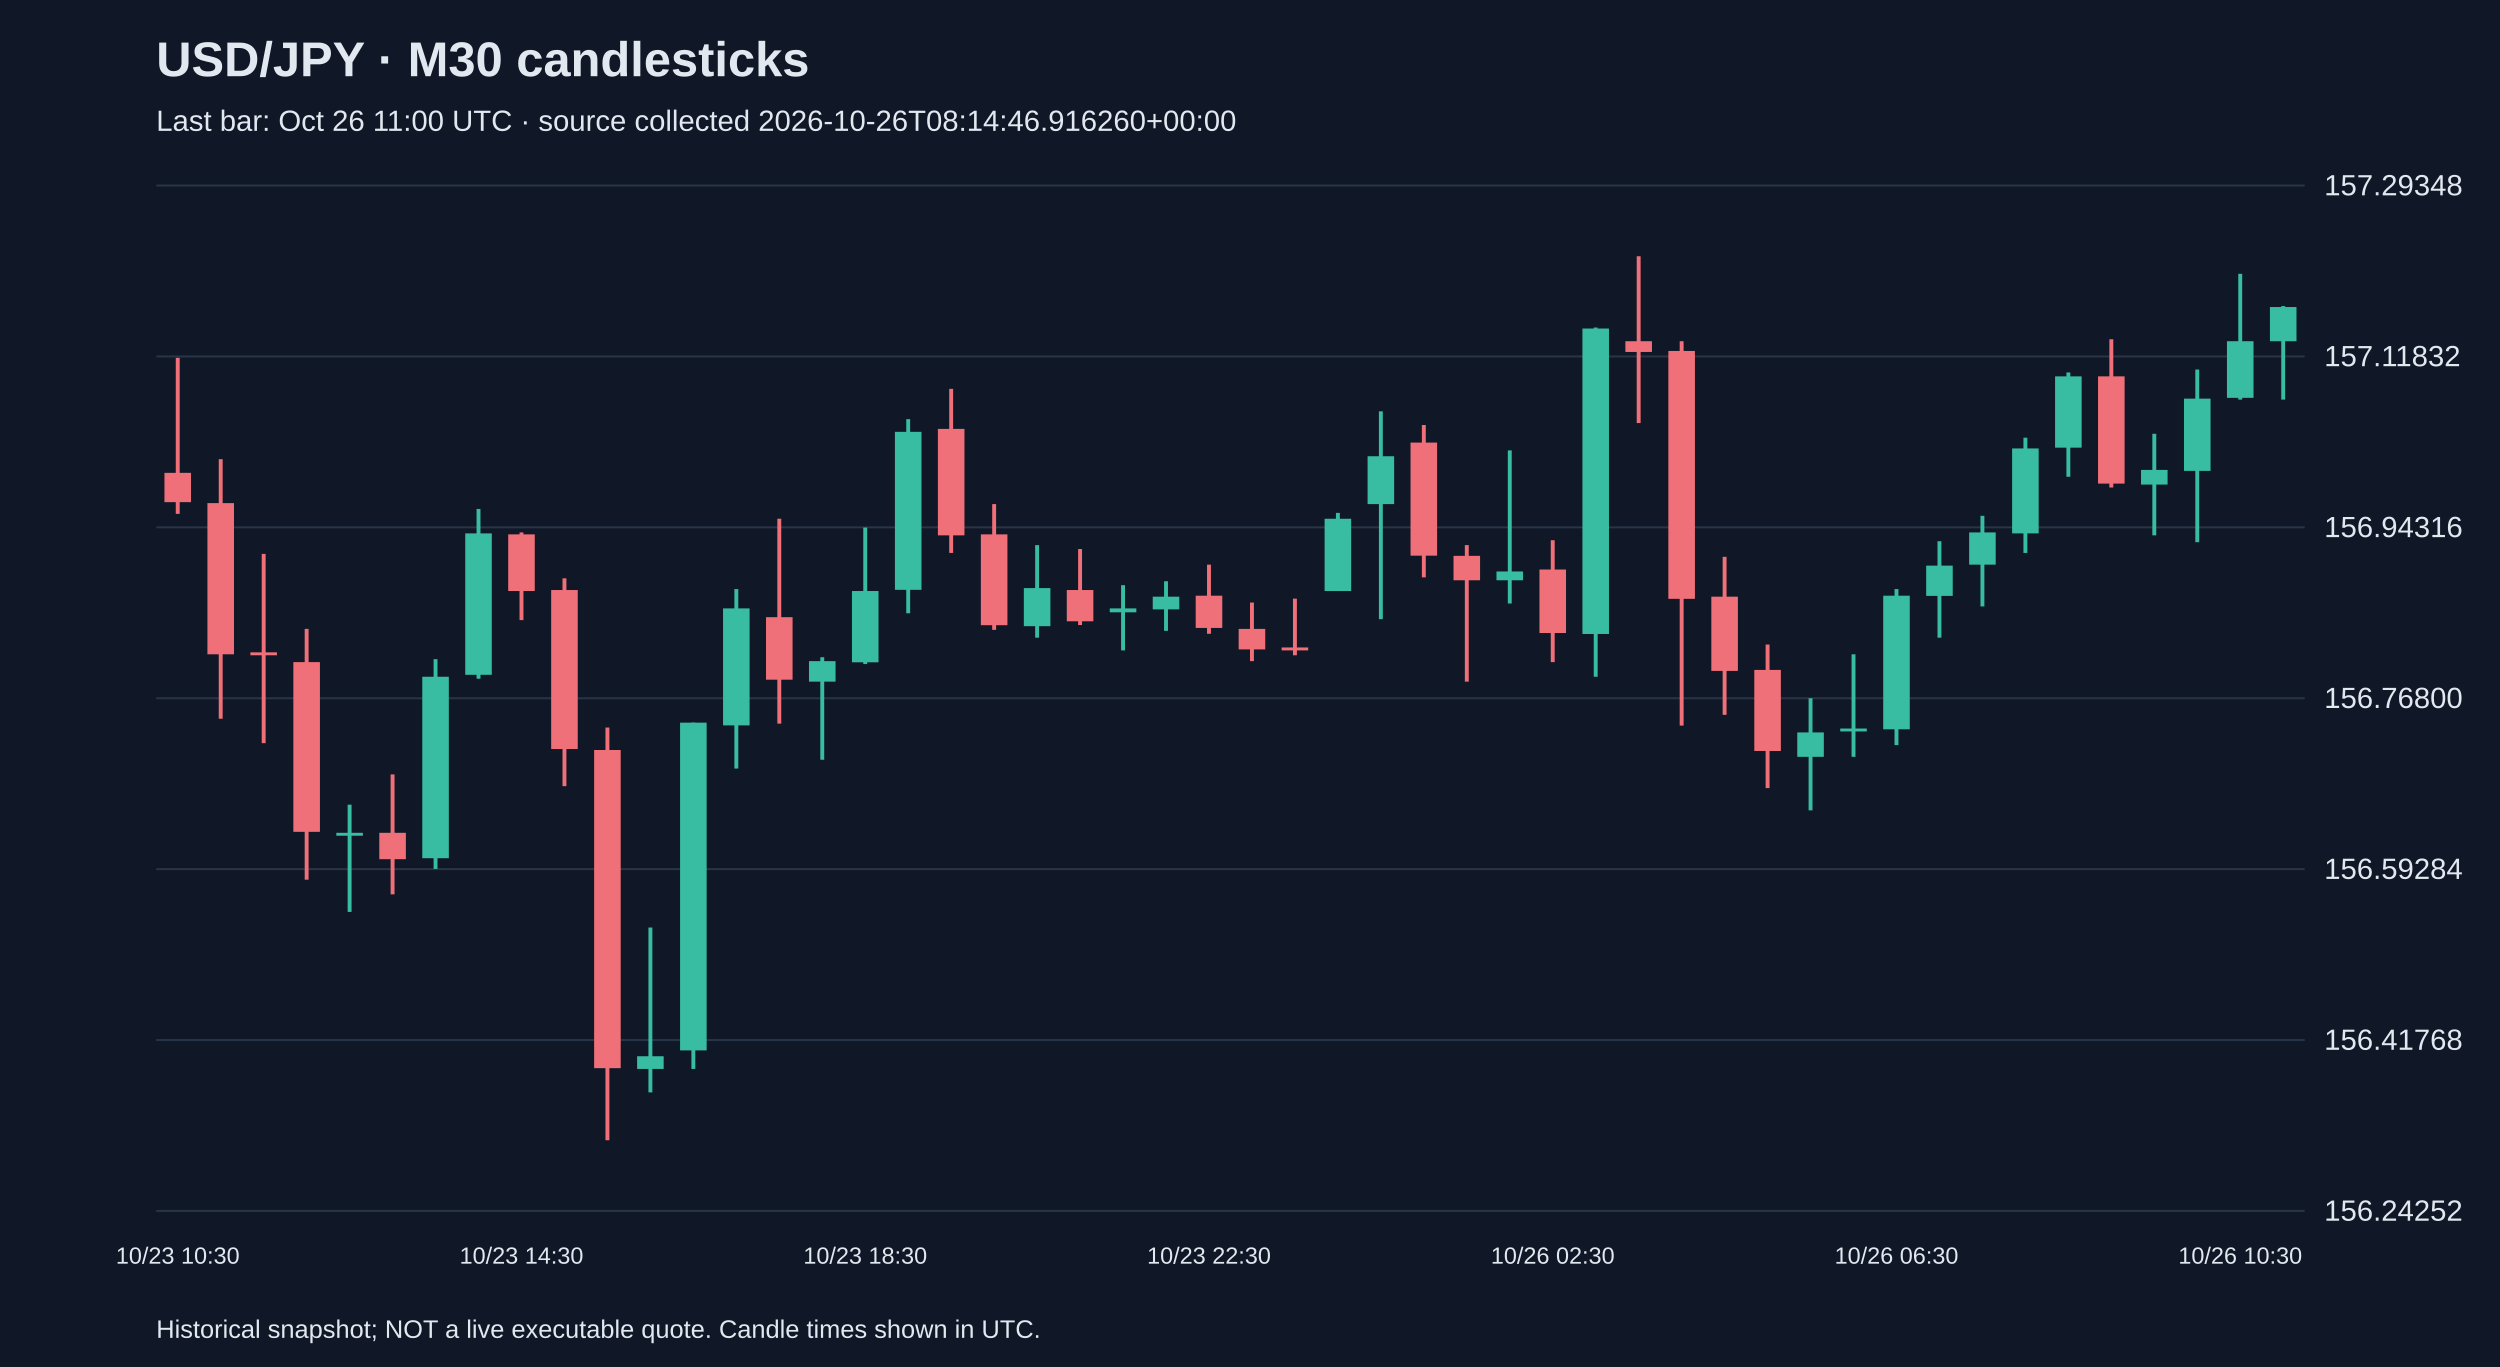
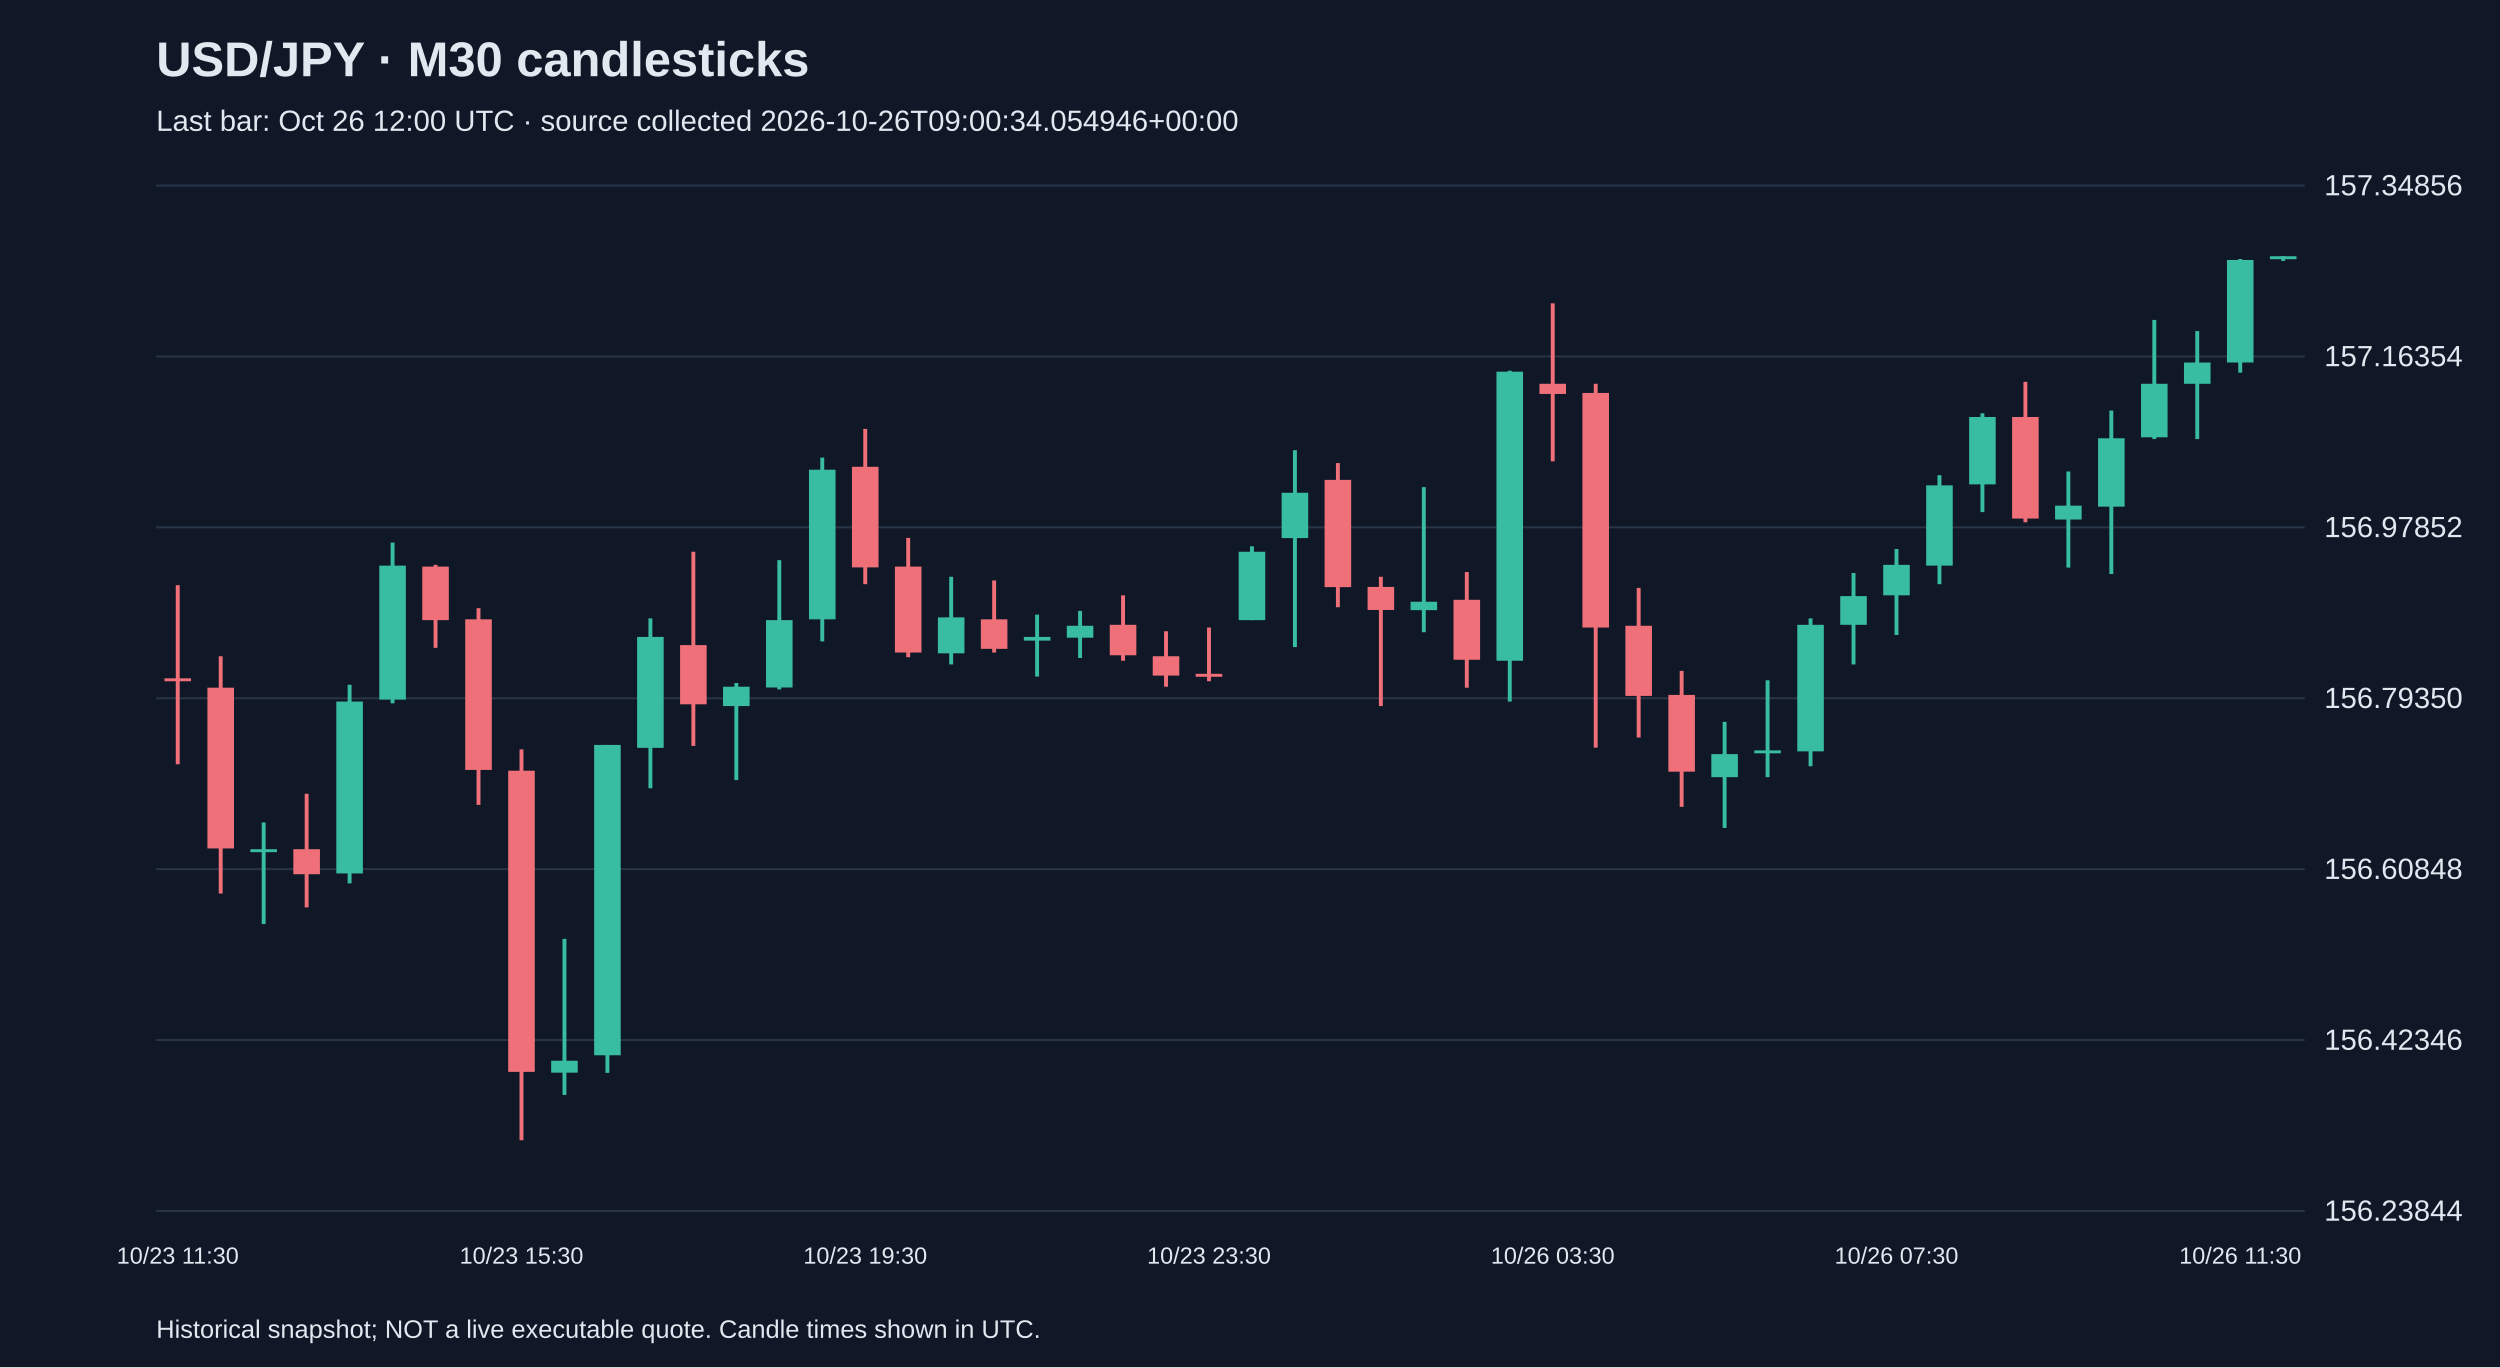
<svg xmlns="http://www.w3.org/2000/svg" viewBox="0 0 1280 700">
  <rect width="100%" height="100%" fill="#101827" />
  <style>text{font-family:Arial,sans-serif;fill:#e2e8f0}</style>
  <text x="80" y="39" font-size="25" font-weight="bold">USD/JPY · M30 candlesticks</text>
-   <text x="80" y="67" font-size="15" fill="#a6b1c5">Last bar: Oct 26 11:00 UTC · source collected 2026-10-26T08:14:46.916260+00:00</text>
+   <text x="80" y="67" font-size="15" fill="#a6b1c5">Last bar: Oct 26 12:00 UTC · source collected 2026-10-26T09:00:34.054946+00:00</text>
  <line x1="80" y1="620.0" x2="1180" y2="620.0" stroke="#283548" />
-   <text x="1190" y="625.0" font-size="15">156.24252</text>
+   <text x="1190" y="625.0" font-size="15">156.23844</text>
  <line x1="80" y1="532.5" x2="1180" y2="532.5" stroke="#283548" />
-   <text x="1190" y="537.5" font-size="15">156.41768</text>
+   <text x="1190" y="537.5" font-size="15">156.42346</text>
  <line x1="80" y1="445.0" x2="1180" y2="445.0" stroke="#283548" />
-   <text x="1190" y="450.0" font-size="15">156.59284</text>
+   <text x="1190" y="450.0" font-size="15">156.60848</text>
  <line x1="80" y1="357.5" x2="1180" y2="357.5" stroke="#283548" />
-   <text x="1190" y="362.5" font-size="15">156.76800</text>
+   <text x="1190" y="362.5" font-size="15">156.79350</text>
  <line x1="80" y1="270.0" x2="1180" y2="270.0" stroke="#283548" />
-   <text x="1190" y="275.0" font-size="15">156.94316</text>
+   <text x="1190" y="275.0" font-size="15">156.97852</text>
  <line x1="80" y1="182.5" x2="1180" y2="182.5" stroke="#283548" />
-   <text x="1190" y="187.5" font-size="15">157.11832</text>
+   <text x="1190" y="187.5" font-size="15">157.16354</text>
  <line x1="80" y1="95.0" x2="1180" y2="95.0" stroke="#283548" />
-   <text x="1190" y="100.0" font-size="15">157.29348</text>
-   <line x1="91.0" y1="183.2" x2="91.0" y2="263.1" stroke="#f07079" stroke-width="2" />
-   <rect x="84.2" y="242.1" width="13.6" height="15.0" fill="#f07079" />
-   <text x="91.0" y="647" text-anchor="middle" font-size="12">10/23 10:30</text>
-   <line x1="113.0" y1="235.1" x2="113.0" y2="368.0" stroke="#f07079" stroke-width="2" />
-   <rect x="106.2" y="257.6" width="13.6" height="77.4" fill="#f07079" />
-   <line x1="135.0" y1="283.6" x2="135.0" y2="380.5" stroke="#f07079" stroke-width="2" />
-   <rect x="128.2" y="334.0" width="13.6" height="1.5" fill="#f07079" />
-   <line x1="157.0" y1="322.0" x2="157.0" y2="450.4" stroke="#f07079" stroke-width="2" />
-   <rect x="150.2" y="339.0" width="13.6" height="86.9" fill="#f07079" />
-   <line x1="179.0" y1="412.0" x2="179.0" y2="466.9" stroke="#38bca2" stroke-width="2" />
-   <rect x="172.2" y="426.4" width="13.6" height="1.5" fill="#38bca2" />
-   <line x1="201.0" y1="396.5" x2="201.0" y2="457.9" stroke="#f07079" stroke-width="2" />
-   <rect x="194.2" y="426.4" width="13.6" height="13.5" fill="#f07079" />
-   <line x1="223.0" y1="337.5" x2="223.0" y2="444.9" stroke="#38bca2" stroke-width="2" />
-   <rect x="216.2" y="346.5" width="13.6" height="92.9" fill="#38bca2" />
-   <line x1="245.0" y1="260.6" x2="245.0" y2="347.5" stroke="#38bca2" stroke-width="2" />
-   <rect x="238.2" y="273.1" width="13.6" height="72.4" fill="#38bca2" />
-   <line x1="267.0" y1="272.6" x2="267.0" y2="317.5" stroke="#f07079" stroke-width="2" />
-   <rect x="260.2" y="273.6" width="13.6" height="29.0" fill="#f07079" />
-   <text x="267.0" y="647" text-anchor="middle" font-size="12">10/23 14:30</text>
-   <line x1="289.0" y1="296.1" x2="289.0" y2="402.5" stroke="#f07079" stroke-width="2" />
-   <rect x="282.2" y="302.1" width="13.6" height="81.4" fill="#f07079" />
-   <line x1="311.0" y1="372.5" x2="311.0" y2="583.8" stroke="#f07079" stroke-width="2" />
-   <rect x="304.2" y="384.0" width="13.6" height="162.9" fill="#f07079" />
-   <line x1="333.0" y1="474.9" x2="333.0" y2="559.3" stroke="#38bca2" stroke-width="2" />
-   <rect x="326.2" y="540.8" width="13.6" height="6.5" fill="#38bca2" />
-   <line x1="355.0" y1="370.0" x2="355.0" y2="547.3" stroke="#38bca2" stroke-width="2" />
-   <rect x="348.2" y="370.0" width="13.6" height="167.8" fill="#38bca2" />
-   <line x1="377.0" y1="301.6" x2="377.0" y2="393.5" stroke="#38bca2" stroke-width="2" />
-   <rect x="370.2" y="311.5" width="13.6" height="59.9" fill="#38bca2" />
-   <line x1="399.0" y1="265.6" x2="399.0" y2="370.5" stroke="#f07079" stroke-width="2" />
-   <rect x="392.2" y="316.0" width="13.6" height="32.0" fill="#f07079" />
-   <line x1="421.0" y1="336.5" x2="421.0" y2="389.0" stroke="#38bca2" stroke-width="2" />
-   <rect x="414.2" y="338.5" width="13.6" height="10.5" fill="#38bca2" />
-   <line x1="443.0" y1="270.1" x2="443.0" y2="340.0" stroke="#38bca2" stroke-width="2" />
-   <rect x="436.2" y="302.6" width="13.6" height="36.5" fill="#38bca2" />
-   <text x="443.0" y="647" text-anchor="middle" font-size="12">10/23 18:30</text>
-   <line x1="465.0" y1="214.6" x2="465.0" y2="314.0" stroke="#38bca2" stroke-width="2" />
-   <rect x="458.2" y="221.1" width="13.6" height="80.9" fill="#38bca2" />
-   <line x1="487.0" y1="199.1" x2="487.0" y2="283.1" stroke="#f07079" stroke-width="2" />
-   <rect x="480.2" y="219.6" width="13.6" height="54.5" fill="#f07079" />
-   <line x1="509.0" y1="258.1" x2="509.0" y2="322.5" stroke="#f07079" stroke-width="2" />
-   <rect x="502.2" y="273.6" width="13.6" height="46.5" fill="#f07079" />
-   <line x1="531.0" y1="279.1" x2="531.0" y2="326.5" stroke="#38bca2" stroke-width="2" />
-   <rect x="524.2" y="301.1" width="13.6" height="19.5" fill="#38bca2" />
-   <line x1="553.0" y1="281.1" x2="553.0" y2="320.0" stroke="#f07079" stroke-width="2" />
-   <rect x="546.2" y="302.1" width="13.6" height="16.0" fill="#f07079" />
-   <line x1="575.0" y1="299.6" x2="575.0" y2="333.0" stroke="#38bca2" stroke-width="2" />
-   <rect x="568.2" y="311.5" width="13.6" height="2.0" fill="#38bca2" />
-   <line x1="597.0" y1="297.6" x2="597.0" y2="323.0" stroke="#38bca2" stroke-width="2" />
-   <rect x="590.2" y="305.5" width="13.6" height="6.5" fill="#38bca2" />
-   <line x1="619.0" y1="289.1" x2="619.0" y2="324.5" stroke="#f07079" stroke-width="2" />
-   <rect x="612.2" y="305.0" width="13.6" height="16.5" fill="#f07079" />
-   <text x="619.0" y="647" text-anchor="middle" font-size="12">10/23 22:30</text>
-   <line x1="641.0" y1="308.5" x2="641.0" y2="338.5" stroke="#f07079" stroke-width="2" />
-   <rect x="634.2" y="322.0" width="13.6" height="10.5" fill="#f07079" />
-   <line x1="663.0" y1="306.5" x2="663.0" y2="335.5" stroke="#f07079" stroke-width="2" />
-   <rect x="656.2" y="331.5" width="13.6" height="1.5" fill="#f07079" />
-   <line x1="685.0" y1="262.6" x2="685.0" y2="302.6" stroke="#38bca2" stroke-width="2" />
-   <rect x="678.2" y="265.6" width="13.6" height="37.0" fill="#38bca2" />
-   <line x1="707.0" y1="210.6" x2="707.0" y2="317.0" stroke="#38bca2" stroke-width="2" />
-   <rect x="700.2" y="233.6" width="13.6" height="24.5" fill="#38bca2" />
-   <line x1="729.0" y1="217.6" x2="729.0" y2="295.6" stroke="#f07079" stroke-width="2" />
-   <rect x="722.2" y="226.6" width="13.6" height="57.9" fill="#f07079" />
-   <line x1="751.0" y1="279.1" x2="751.0" y2="349.0" stroke="#f07079" stroke-width="2" />
-   <rect x="744.2" y="284.6" width="13.6" height="12.5" fill="#f07079" />
-   <line x1="773.0" y1="230.6" x2="773.0" y2="309.0" stroke="#38bca2" stroke-width="2" />
-   <rect x="766.2" y="292.6" width="13.6" height="4.5" fill="#38bca2" />
-   <line x1="795.0" y1="276.6" x2="795.0" y2="339.0" stroke="#f07079" stroke-width="2" />
-   <rect x="788.2" y="291.6" width="13.6" height="32.5" fill="#f07079" />
-   <text x="795.0" y="647" text-anchor="middle" font-size="12">10/26 02:30</text>
-   <line x1="817.0" y1="167.7" x2="817.0" y2="346.5" stroke="#38bca2" stroke-width="2" />
-   <rect x="810.2" y="168.2" width="13.6" height="156.4" fill="#38bca2" />
-   <line x1="839.0" y1="131.2" x2="839.0" y2="216.6" stroke="#f07079" stroke-width="2" />
-   <rect x="832.2" y="174.7" width="13.6" height="5.5" fill="#f07079" />
-   <line x1="861.0" y1="174.7" x2="861.0" y2="371.5" stroke="#f07079" stroke-width="2" />
-   <rect x="854.2" y="179.7" width="13.6" height="126.9" fill="#f07079" />
-   <line x1="883.0" y1="285.1" x2="883.0" y2="366.0" stroke="#f07079" stroke-width="2" />
-   <rect x="876.2" y="305.5" width="13.6" height="38.0" fill="#f07079" />
-   <line x1="905.0" y1="330.0" x2="905.0" y2="403.5" stroke="#f07079" stroke-width="2" />
-   <rect x="898.2" y="343.0" width="13.6" height="41.5" fill="#f07079" />
-   <line x1="927.0" y1="357.5" x2="927.0" y2="414.9" stroke="#38bca2" stroke-width="2" />
-   <rect x="920.2" y="375.0" width="13.6" height="12.5" fill="#38bca2" />
-   <line x1="949.0" y1="335.0" x2="949.0" y2="387.5" stroke="#38bca2" stroke-width="2" />
-   <rect x="942.2" y="373.0" width="13.6" height="1.5" fill="#38bca2" />
-   <line x1="971.0" y1="301.6" x2="971.0" y2="381.5" stroke="#38bca2" stroke-width="2" />
-   <rect x="964.2" y="305.0" width="13.6" height="68.4" fill="#38bca2" />
-   <text x="971.0" y="647" text-anchor="middle" font-size="12">10/26 06:30</text>
-   <line x1="993.0" y1="277.1" x2="993.0" y2="326.5" stroke="#38bca2" stroke-width="2" />
-   <rect x="986.2" y="289.6" width="13.6" height="15.5" fill="#38bca2" />
-   <line x1="1015.0" y1="264.1" x2="1015.0" y2="310.5" stroke="#38bca2" stroke-width="2" />
-   <rect x="1008.2" y="272.6" width="13.6" height="16.5" fill="#38bca2" />
-   <line x1="1037.0" y1="224.1" x2="1037.0" y2="283.1" stroke="#38bca2" stroke-width="2" />
-   <rect x="1030.2" y="229.6" width="13.6" height="43.5" fill="#38bca2" />
-   <line x1="1059.0" y1="190.7" x2="1059.0" y2="244.1" stroke="#38bca2" stroke-width="2" />
-   <rect x="1052.2" y="192.7" width="13.6" height="36.5" fill="#38bca2" />
-   <line x1="1081.0" y1="173.7" x2="1081.0" y2="249.6" stroke="#f07079" stroke-width="2" />
-   <rect x="1074.2" y="192.7" width="13.6" height="54.9" fill="#f07079" />
-   <line x1="1103.0" y1="222.1" x2="1103.0" y2="274.1" stroke="#38bca2" stroke-width="2" />
-   <rect x="1096.2" y="240.6" width="13.6" height="7.5" fill="#38bca2" />
-   <line x1="1125.0" y1="189.2" x2="1125.0" y2="277.6" stroke="#38bca2" stroke-width="2" />
-   <rect x="1118.2" y="204.1" width="13.6" height="37.0" fill="#38bca2" />
-   <line x1="1147.0" y1="140.2" x2="1147.0" y2="204.6" stroke="#38bca2" stroke-width="2" />
-   <rect x="1140.2" y="174.7" width="13.6" height="29.0" fill="#38bca2" />
-   <text x="1147.0" y="647" text-anchor="middle" font-size="12">10/26 10:30</text>
-   <line x1="1169.0" y1="156.7" x2="1169.0" y2="204.6" stroke="#38bca2" stroke-width="2" />
-   <rect x="1162.2" y="157.2" width="13.6" height="17.5" fill="#38bca2" />
+   <text x="1190" y="100.0" font-size="15">157.34856</text>
+   <line x1="91.0" y1="299.6" x2="91.0" y2="391.3" stroke="#f07079" stroke-width="2" />
+   <rect x="84.2" y="347.3" width="13.6" height="1.5" fill="#f07079" />
+   <text x="91.0" y="647" text-anchor="middle" font-size="12">10/23 11:30</text>
+   <line x1="113.0" y1="336.0" x2="113.0" y2="457.5" stroke="#f07079" stroke-width="2" />
+   <rect x="106.2" y="352.1" width="13.6" height="82.3" fill="#f07079" />
+   <line x1="135.0" y1="421.1" x2="135.0" y2="473.1" stroke="#38bca2" stroke-width="2" />
+   <rect x="128.2" y="434.8" width="13.6" height="1.5" fill="#38bca2" />
+   <line x1="157.0" y1="406.4" x2="157.0" y2="464.6" stroke="#f07079" stroke-width="2" />
+   <rect x="150.2" y="434.8" width="13.6" height="12.8" fill="#f07079" />
+   <line x1="179.0" y1="350.6" x2="179.0" y2="452.3" stroke="#38bca2" stroke-width="2" />
+   <rect x="172.2" y="359.2" width="13.6" height="88.0" fill="#38bca2" />
+   <line x1="201.0" y1="277.8" x2="201.0" y2="360.1" stroke="#38bca2" stroke-width="2" />
+   <rect x="194.2" y="289.6" width="13.6" height="68.6" fill="#38bca2" />
+   <line x1="223.0" y1="289.2" x2="223.0" y2="331.7" stroke="#f07079" stroke-width="2" />
+   <rect x="216.2" y="290.1" width="13.6" height="27.4" fill="#f07079" />
+   <line x1="245.0" y1="311.4" x2="245.0" y2="412.1" stroke="#f07079" stroke-width="2" />
+   <rect x="238.2" y="317.1" width="13.6" height="77.1" fill="#f07079" />
+   <line x1="267.0" y1="383.7" x2="267.0" y2="583.8" stroke="#f07079" stroke-width="2" />
+   <rect x="260.2" y="394.6" width="13.6" height="154.2" fill="#f07079" />
+   <text x="267.0" y="647" text-anchor="middle" font-size="12">10/23 15:30</text>
+   <line x1="289.0" y1="480.7" x2="289.0" y2="560.6" stroke="#38bca2" stroke-width="2" />
+   <rect x="282.2" y="543.1" width="13.6" height="6.1" fill="#38bca2" />
+   <line x1="311.0" y1="381.4" x2="311.0" y2="549.3" stroke="#38bca2" stroke-width="2" />
+   <rect x="304.2" y="381.4" width="13.6" height="158.9" fill="#38bca2" />
+   <line x1="333.0" y1="316.6" x2="333.0" y2="403.6" stroke="#38bca2" stroke-width="2" />
+   <rect x="326.2" y="326.1" width="13.6" height="56.8" fill="#38bca2" />
+   <line x1="355.0" y1="282.5" x2="355.0" y2="381.9" stroke="#f07079" stroke-width="2" />
+   <rect x="348.2" y="330.3" width="13.6" height="30.3" fill="#f07079" />
+   <line x1="377.0" y1="349.7" x2="377.0" y2="399.4" stroke="#38bca2" stroke-width="2" />
+   <rect x="370.2" y="351.6" width="13.6" height="9.9" fill="#38bca2" />
+   <line x1="399.0" y1="286.8" x2="399.0" y2="353.0" stroke="#38bca2" stroke-width="2" />
+   <rect x="392.2" y="317.5" width="13.6" height="34.5" fill="#38bca2" />
+   <line x1="421.0" y1="234.3" x2="421.0" y2="328.4" stroke="#38bca2" stroke-width="2" />
+   <rect x="414.2" y="240.5" width="13.6" height="76.6" fill="#38bca2" />
+   <line x1="443.0" y1="219.6" x2="443.0" y2="299.1" stroke="#f07079" stroke-width="2" />
+   <rect x="436.2" y="239.0" width="13.6" height="51.5" fill="#f07079" />
+   <text x="443.0" y="647" text-anchor="middle" font-size="12">10/23 19:30</text>
+   <line x1="465.0" y1="275.4" x2="465.0" y2="336.5" stroke="#f07079" stroke-width="2" />
+   <rect x="458.2" y="290.1" width="13.6" height="44.0" fill="#f07079" />
+   <line x1="487.0" y1="295.3" x2="487.0" y2="340.2" stroke="#38bca2" stroke-width="2" />
+   <rect x="480.2" y="316.1" width="13.6" height="18.4" fill="#38bca2" />
+   <line x1="509.0" y1="297.2" x2="509.0" y2="334.1" stroke="#f07079" stroke-width="2" />
+   <rect x="502.2" y="317.1" width="13.6" height="15.1" fill="#f07079" />
+   <line x1="531.0" y1="314.7" x2="531.0" y2="346.4" stroke="#38bca2" stroke-width="2" />
+   <rect x="524.2" y="326.1" width="13.6" height="1.9" fill="#38bca2" />
+   <line x1="553.0" y1="312.8" x2="553.0" y2="336.9" stroke="#38bca2" stroke-width="2" />
+   <rect x="546.2" y="320.4" width="13.6" height="6.1" fill="#38bca2" />
+   <line x1="575.0" y1="304.8" x2="575.0" y2="338.3" stroke="#f07079" stroke-width="2" />
+   <rect x="568.2" y="319.9" width="13.6" height="15.6" fill="#f07079" />
+   <line x1="597.0" y1="323.2" x2="597.0" y2="351.6" stroke="#f07079" stroke-width="2" />
+   <rect x="590.2" y="336.0" width="13.6" height="9.9" fill="#f07079" />
+   <line x1="619.0" y1="321.3" x2="619.0" y2="348.8" stroke="#f07079" stroke-width="2" />
+   <rect x="612.2" y="345.0" width="13.6" height="1.5" fill="#f07079" />
+   <text x="619.0" y="647" text-anchor="middle" font-size="12">10/23 23:30</text>
+   <line x1="641.0" y1="279.7" x2="641.0" y2="317.5" stroke="#38bca2" stroke-width="2" />
+   <rect x="634.2" y="282.5" width="13.6" height="35.0" fill="#38bca2" />
+   <line x1="663.0" y1="230.5" x2="663.0" y2="331.3" stroke="#38bca2" stroke-width="2" />
+   <rect x="656.2" y="252.3" width="13.6" height="23.2" fill="#38bca2" />
+   <line x1="685.0" y1="237.1" x2="685.0" y2="310.9" stroke="#f07079" stroke-width="2" />
+   <rect x="678.2" y="245.7" width="13.6" height="54.9" fill="#f07079" />
+   <line x1="707.0" y1="295.3" x2="707.0" y2="361.5" stroke="#f07079" stroke-width="2" />
+   <rect x="700.2" y="300.5" width="13.6" height="11.8" fill="#f07079" />
+   <line x1="729.0" y1="249.4" x2="729.0" y2="323.7" stroke="#38bca2" stroke-width="2" />
+   <rect x="722.2" y="308.1" width="13.6" height="4.3" fill="#38bca2" />
+   <line x1="751.0" y1="292.9" x2="751.0" y2="352.1" stroke="#f07079" stroke-width="2" />
+   <rect x="744.2" y="307.1" width="13.6" height="30.7" fill="#f07079" />
+   <line x1="773.0" y1="189.8" x2="773.0" y2="359.2" stroke="#38bca2" stroke-width="2" />
+   <rect x="766.2" y="190.3" width="13.6" height="148.0" fill="#38bca2" />
+   <line x1="795.0" y1="155.3" x2="795.0" y2="236.2" stroke="#f07079" stroke-width="2" />
+   <rect x="788.2" y="196.5" width="13.6" height="5.2" fill="#f07079" />
+   <text x="795.0" y="647" text-anchor="middle" font-size="12">10/26 03:30</text>
+   <line x1="817.0" y1="196.5" x2="817.0" y2="382.8" stroke="#f07079" stroke-width="2" />
+   <rect x="810.2" y="201.2" width="13.6" height="120.1" fill="#f07079" />
+   <line x1="839.0" y1="301.0" x2="839.0" y2="377.6" stroke="#f07079" stroke-width="2" />
+   <rect x="832.2" y="320.4" width="13.6" height="35.9" fill="#f07079" />
+   <line x1="861.0" y1="343.5" x2="861.0" y2="413.1" stroke="#f07079" stroke-width="2" />
+   <rect x="854.2" y="355.8" width="13.6" height="39.3" fill="#f07079" />
+   <line x1="883.0" y1="369.6" x2="883.0" y2="423.9" stroke="#38bca2" stroke-width="2" />
+   <rect x="876.2" y="386.1" width="13.6" height="11.8" fill="#38bca2" />
+   <line x1="905.0" y1="348.3" x2="905.0" y2="397.9" stroke="#38bca2" stroke-width="2" />
+   <rect x="898.2" y="384.2" width="13.6" height="1.5" fill="#38bca2" />
+   <line x1="927.0" y1="316.6" x2="927.0" y2="392.3" stroke="#38bca2" stroke-width="2" />
+   <rect x="920.2" y="319.9" width="13.6" height="64.8" fill="#38bca2" />
+   <line x1="949.0" y1="293.4" x2="949.0" y2="340.2" stroke="#38bca2" stroke-width="2" />
+   <rect x="942.2" y="305.2" width="13.6" height="14.7" fill="#38bca2" />
+   <line x1="971.0" y1="281.1" x2="971.0" y2="325.1" stroke="#38bca2" stroke-width="2" />
+   <rect x="964.2" y="289.2" width="13.6" height="15.6" fill="#38bca2" />
+   <text x="971.0" y="647" text-anchor="middle" font-size="12">10/26 07:30</text>
+   <line x1="993.0" y1="243.3" x2="993.0" y2="299.1" stroke="#38bca2" stroke-width="2" />
+   <rect x="986.2" y="248.5" width="13.6" height="41.1" fill="#38bca2" />
+   <line x1="1015.0" y1="211.6" x2="1015.0" y2="262.2" stroke="#38bca2" stroke-width="2" />
+   <rect x="1008.2" y="213.5" width="13.6" height="34.5" fill="#38bca2" />
+   <line x1="1037.0" y1="195.5" x2="1037.0" y2="267.4" stroke="#f07079" stroke-width="2" />
+   <rect x="1030.2" y="213.5" width="13.6" height="52.0" fill="#f07079" />
+   <line x1="1059.0" y1="241.4" x2="1059.0" y2="290.6" stroke="#38bca2" stroke-width="2" />
+   <rect x="1052.2" y="258.9" width="13.6" height="7.1" fill="#38bca2" />
+   <line x1="1081.0" y1="210.2" x2="1081.0" y2="293.9" stroke="#38bca2" stroke-width="2" />
+   <rect x="1074.2" y="224.4" width="13.6" height="35.0" fill="#38bca2" />
+   <line x1="1103.0" y1="163.8" x2="1103.0" y2="224.8" stroke="#38bca2" stroke-width="2" />
+   <rect x="1096.2" y="196.5" width="13.6" height="27.4" fill="#38bca2" />
+   <line x1="1125.0" y1="169.5" x2="1125.0" y2="224.8" stroke="#38bca2" stroke-width="2" />
+   <rect x="1118.2" y="185.6" width="13.6" height="10.9" fill="#38bca2" />
+   <line x1="1147.0" y1="132.6" x2="1147.0" y2="190.8" stroke="#38bca2" stroke-width="2" />
+   <rect x="1140.2" y="133.1" width="13.6" height="52.5" fill="#38bca2" />
+   <text x="1147.0" y="647" text-anchor="middle" font-size="12">10/26 11:30</text>
+   <line x1="1169.0" y1="131.2" x2="1169.0" y2="133.6" stroke="#38bca2" stroke-width="2" />
+   <rect x="1162.2" y="131.2" width="13.6" height="1.5" fill="#38bca2" />
  <text x="80" y="685" font-size="13">Historical snapshot; NOT a live executable quote. Candle times shown in UTC.</text>
</svg>
